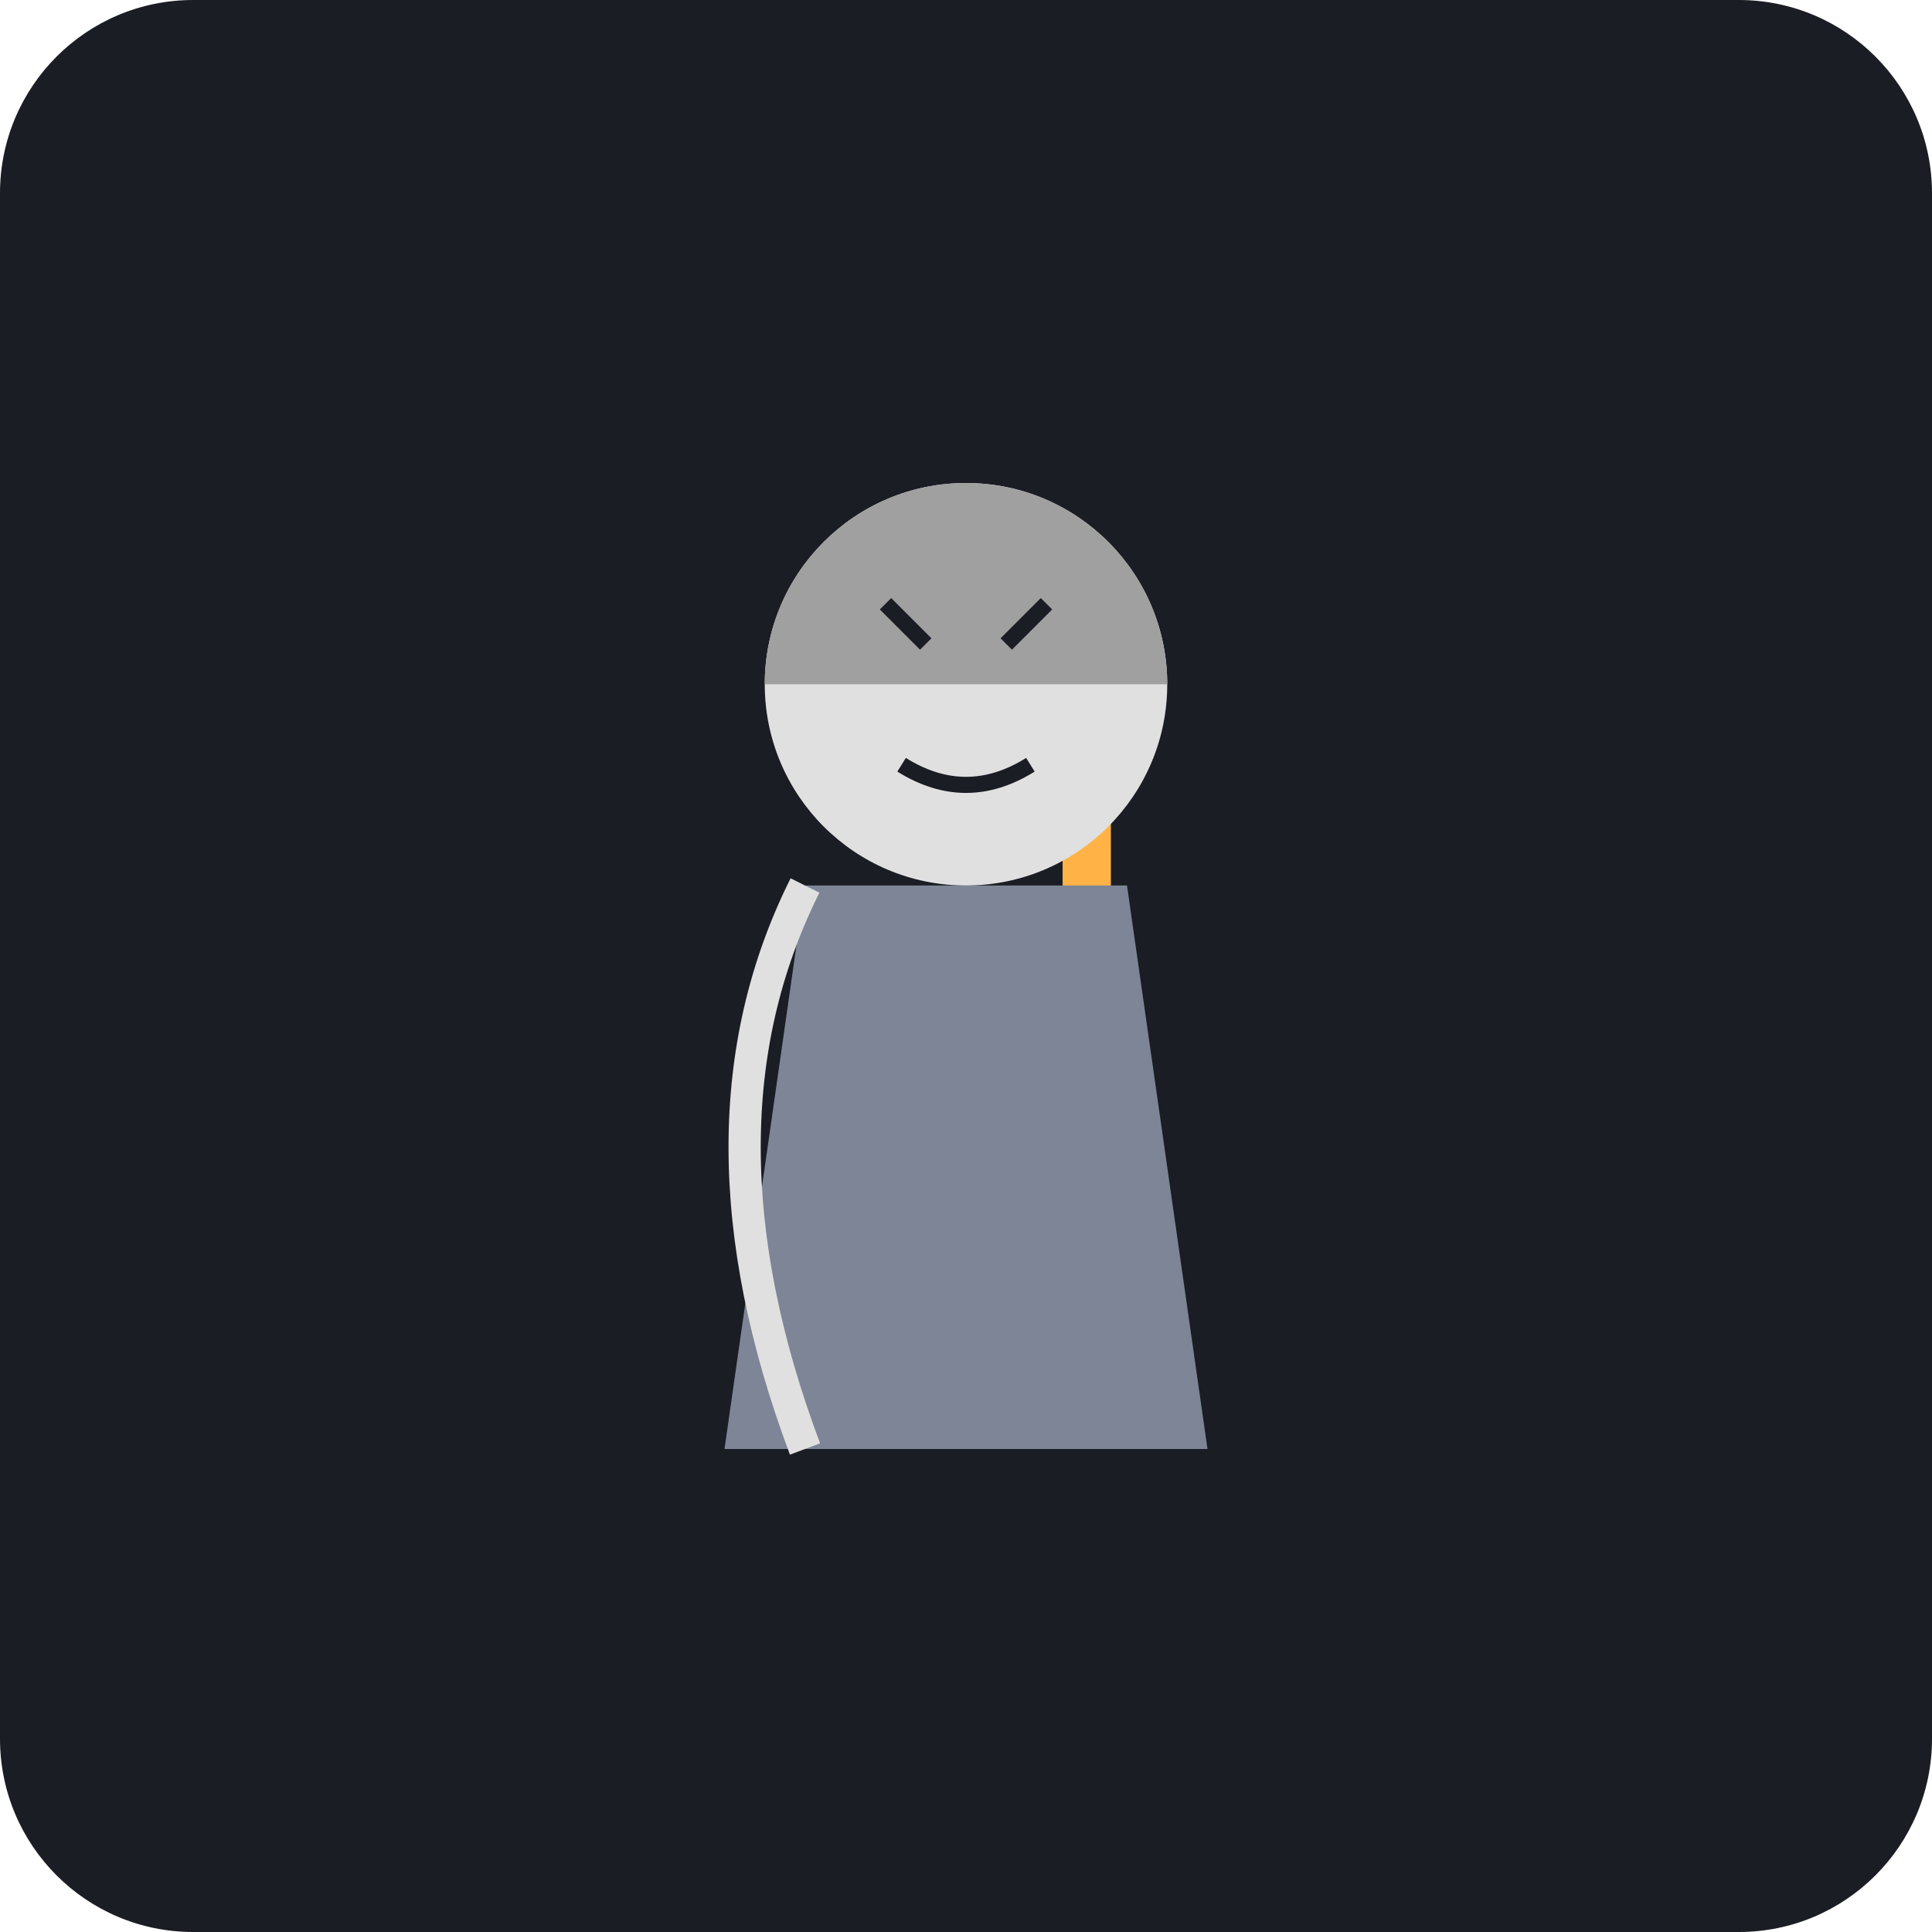
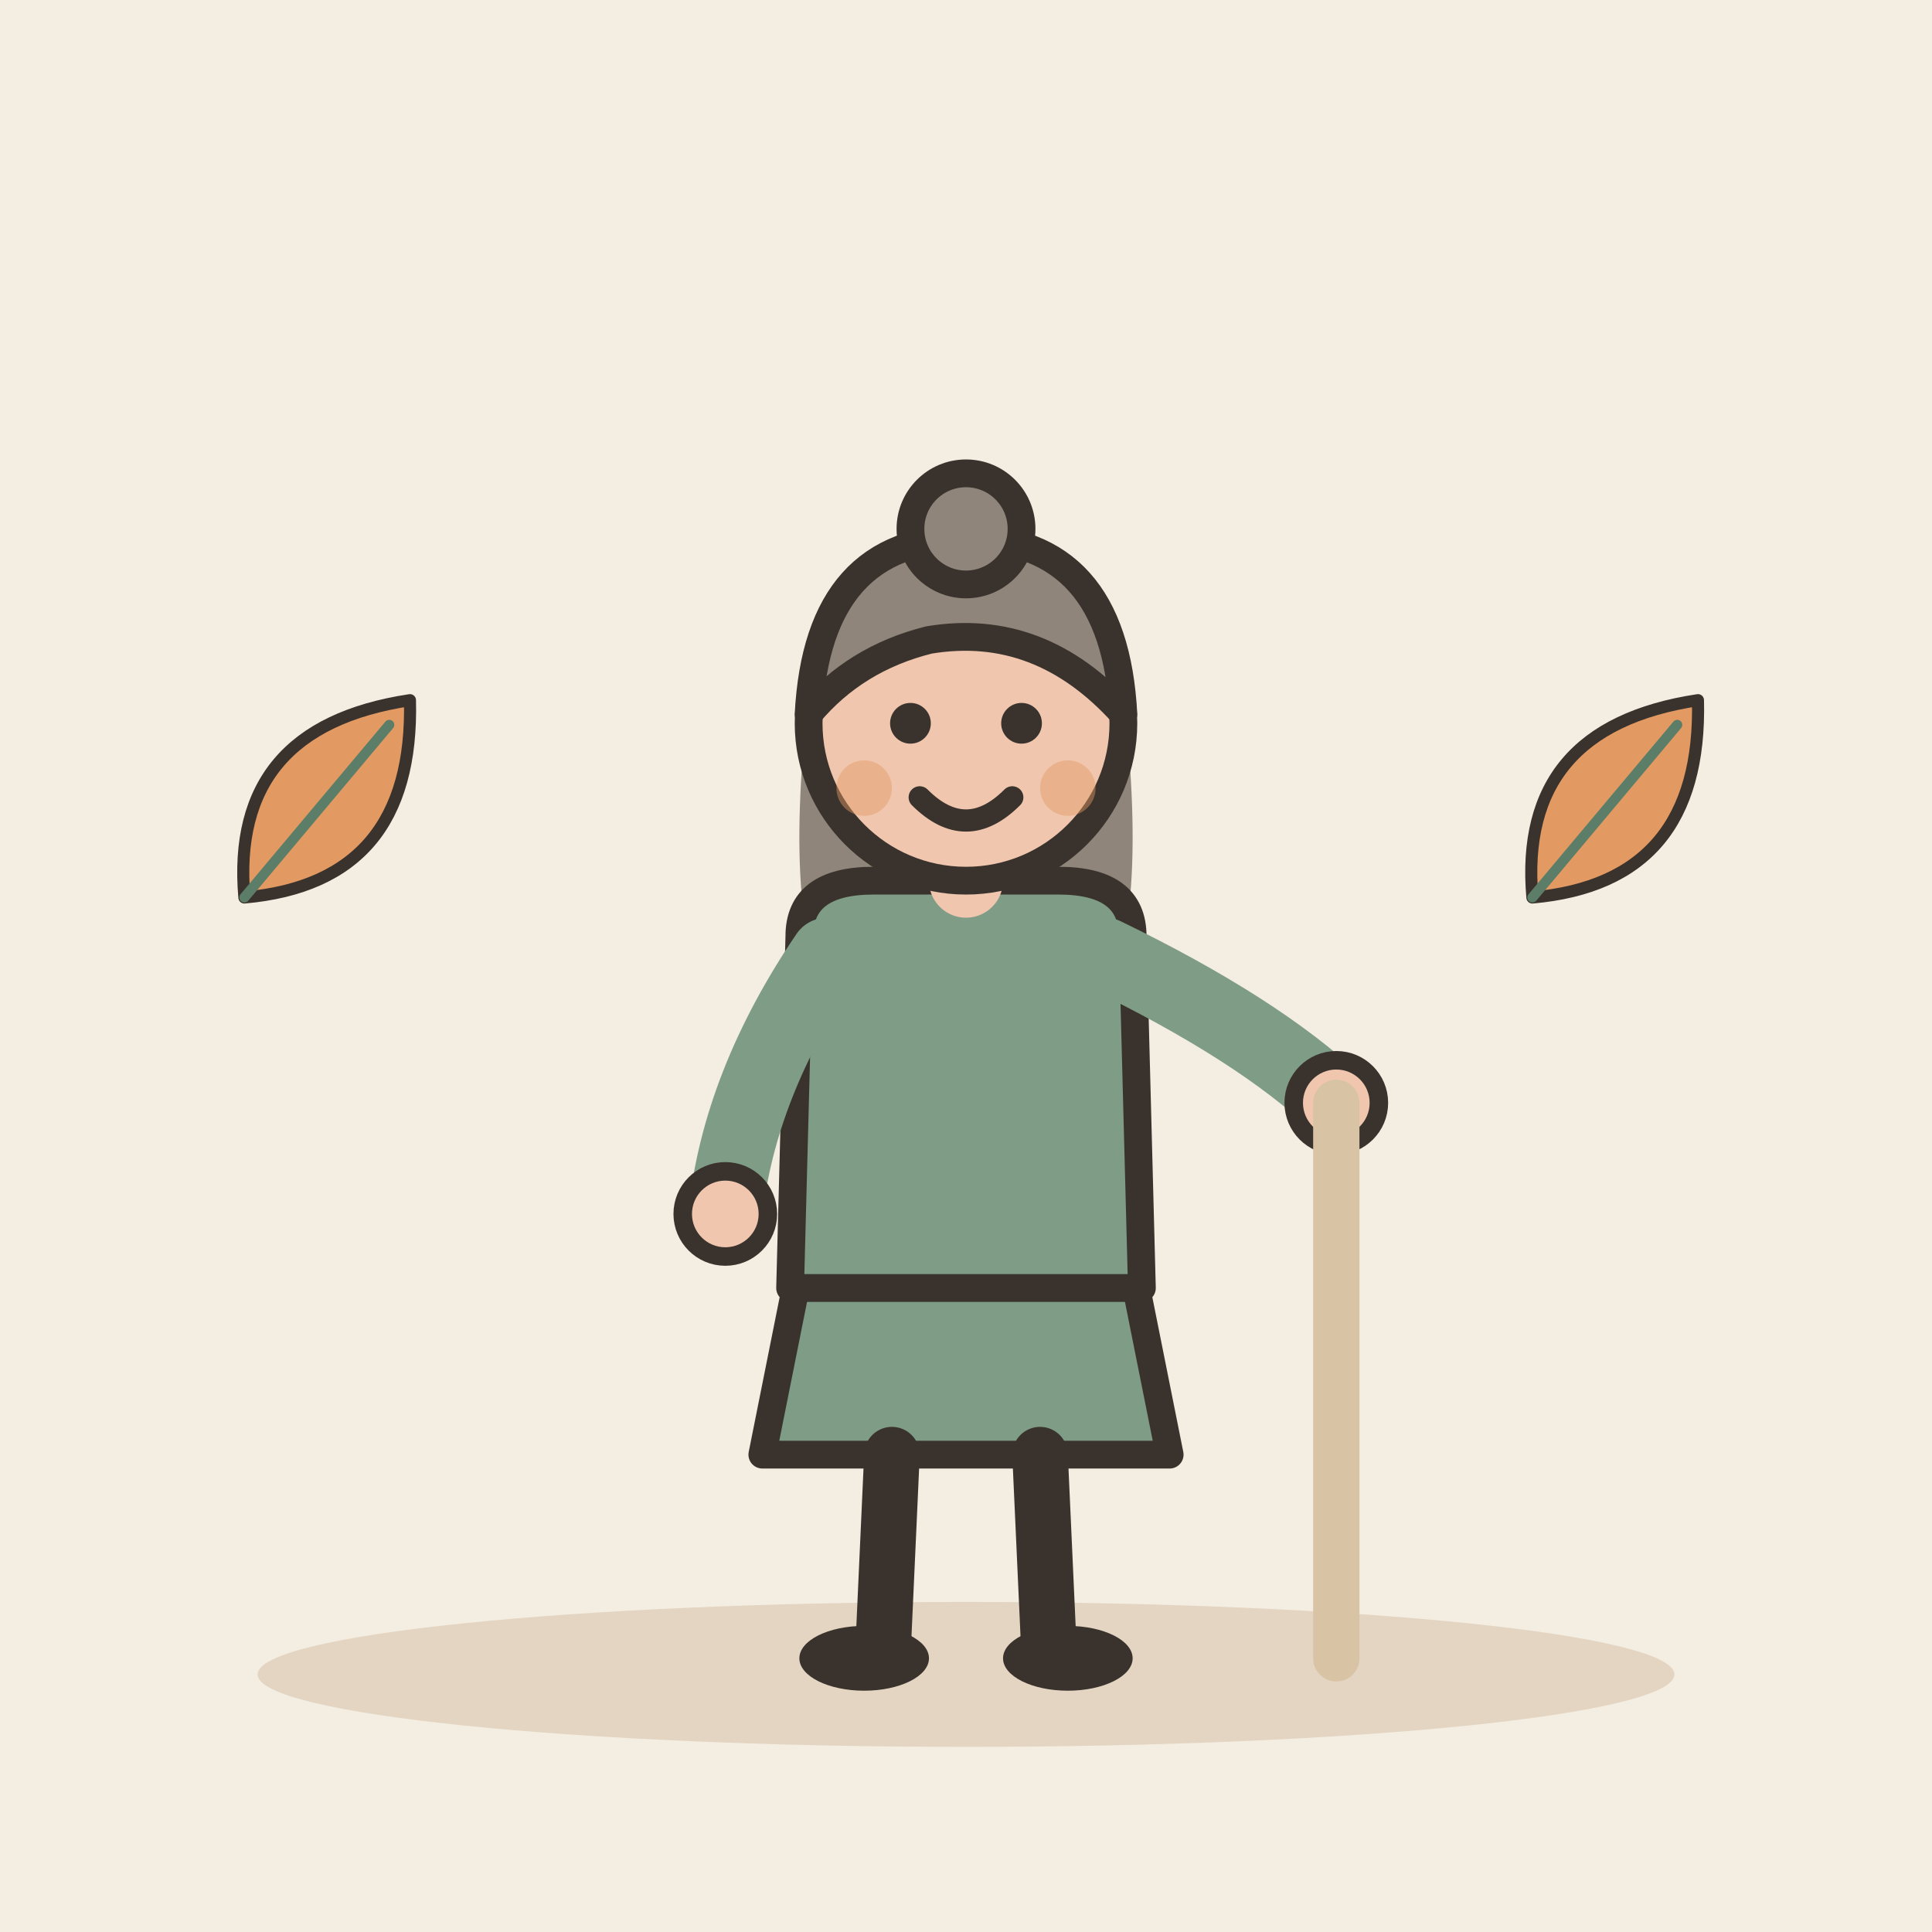
- <svg xmlns="http://www.w3.org/2000/svg" viewBox="0 0 240 240">
-   <rect width="240" height="240" rx="24" fill="#1A1D24" />
-   <g transform="translate(120, 180)">
-     <path d="M 15 -5 L 15 -80 A 10 10 0 0 0 5 -90 A 10 10 0 0 0 -5 -80" stroke="#FFB347" stroke-width="6" fill="none" stroke-linecap="round" />
-     <path d="M -30 0 L 30 0 L 20 -70 L -20 -70 Z" fill="#7D8597" />
-     <circle cx="0" cy="-95" r="25" fill="#E0E0E0" />
-     <path d="M -25 -95 A 25 25 0 0 1 25 -95" fill="#A0A0A0" />
-     <path d="M -10 -105 L -5 -100" stroke="#1A1D24" stroke-width="2" />
-     <path d="M 10 -105 L 5 -100" stroke="#1A1D24" stroke-width="2" />
-     <path d="M -8 -85 Q 0 -80 8 -85" stroke="#1A1D24" stroke-width="2" fill="none" />
-     <path d="M -20 -70 Q -35 -40 -20 0" stroke="#E0E0E0" stroke-width="4" fill="none" />
+ <svg xmlns="http://www.w3.org/2000/svg" viewBox="0 0 240 240" data-style="editorial">
+   <rect width="240" height="240" fill="#F4EDE2" />
+   <ellipse cx="120" cy="208" rx="88" ry="9" fill="#E3D5C1" />
+   <g transform="translate(120 206) scale(1.15 1.15)">
+     <path d="M-18 -42L-22 -22L22 -22L18 -42Z" fill="#7E9C86" stroke="#3A332D" stroke-width="3" stroke-linecap="round" stroke-linejoin="round" />
+     <path d="M-8 -22L-9 0" stroke="#3A332D" stroke-width="6" stroke-linecap="round" fill="none" />
+     <path d="M8 -22L9 0" stroke="#3A332D" stroke-width="6" stroke-linecap="round" fill="none" />
+     <ellipse cx="-11" cy="0" rx="7" ry="3.5" fill="#3A332D" />
+     <ellipse cx="11" cy="0" rx="7" ry="3.5" fill="#3A332D" />
+     <path d="M-17 -104Q-20 -78 -14 -70L-6 -78L6 -78L14 -70Q20 -78 17 -104Z" fill="#8F857A" />
+     <path d="M-18 -78Q-18 -84 -10 -84L10 -84Q18 -84 18 -78L19 -40L-19 -40Z" fill="#7E9C86" stroke="#3A332D" stroke-width="3" stroke-linecap="round" stroke-linejoin="round" />
+     <path d="M-15 -76Q-24.5 -62 -26 -48" fill="none" stroke="#7E9C86" stroke-width="8" stroke-linecap="round" stroke-linejoin="round" />
+     <circle cx="-26" cy="-48" r="4.6" fill="#F0C7AE" stroke="#3A332D" stroke-linecap="round" stroke-linejoin="round" stroke-width="2" />
+     <path d="M15 -76Q31.5 -68 40 -60" fill="none" stroke="#7E9C86" stroke-width="8" stroke-linecap="round" stroke-linejoin="round" />
+     <circle cx="40" cy="-60" r="4.6" fill="#F0C7AE" stroke="#3A332D" stroke-linecap="round" stroke-linejoin="round" stroke-width="2" />
+     <path d="M0 -84L0 -88" stroke="#F0C7AE" stroke-width="8" stroke-linecap="round" fill="none" />
+     <circle cx="0" cy="-101" r="17" fill="#F0C7AE" stroke="#3A332D" stroke-width="3" stroke-linecap="round" stroke-linejoin="round" />
+     <path d="M-17 -102Q-16 -121 0 -121Q16 -121 17 -102Q8 -112 -4 -110Q-12 -108 -17 -102Z" fill="#8F857A" stroke="#3A332D" stroke-width="3" stroke-linecap="round" stroke-linejoin="round" />
+     <circle cx="0" cy="-122" r="6" fill="#8F857A" stroke="#3A332D" stroke-width="3" stroke-linecap="round" stroke-linejoin="round" />
+     <circle cx="-6" cy="-101" r="2.2" fill="#3A332D" />
+     <circle cx="6" cy="-101" r="2.2" fill="#3A332D" />
+     <path d="M-5 -93Q0 -88 5 -93" fill="none" stroke="#3A332D" stroke-width="2.4" stroke-linecap="round" stroke-linejoin="round" />
+     <circle cx="-11" cy="-94" r="3" fill="#E39A62" opacity="0.45" />
+     <circle cx="11" cy="-94" r="3" fill="#E39A62" opacity="0.45" />
+     <path d="M40 -60L40 0" stroke="#D8C3A5" stroke-width="5" stroke-linecap="round" fill="none" />
+   </g>
+   <g transform="translate(40 100) rotate(40) scale(0.5 0.5)">
+     <path d="M0 30Q-30 0 0 -34Q30 0 0 30Z" fill="#E39A62" stroke="#3A332D" stroke-width="3" stroke-linecap="round" stroke-linejoin="round" />
+     <path d="M0 30L0 -26" stroke="#5C7D68" stroke-width="2.5" stroke-linecap="round" fill="none" />
+   </g>
+   <g transform="translate(200 100) rotate(40) scale(0.5 0.5)">
+     <path d="M0 30Q-30 0 0 -34Q30 0 0 30Z" fill="#E39A62" stroke="#3A332D" stroke-width="3" stroke-linecap="round" stroke-linejoin="round" />
+     <path d="M0 30L0 -26" stroke="#5C7D68" stroke-width="2.5" stroke-linecap="round" fill="none" />
  </g>
</svg>
